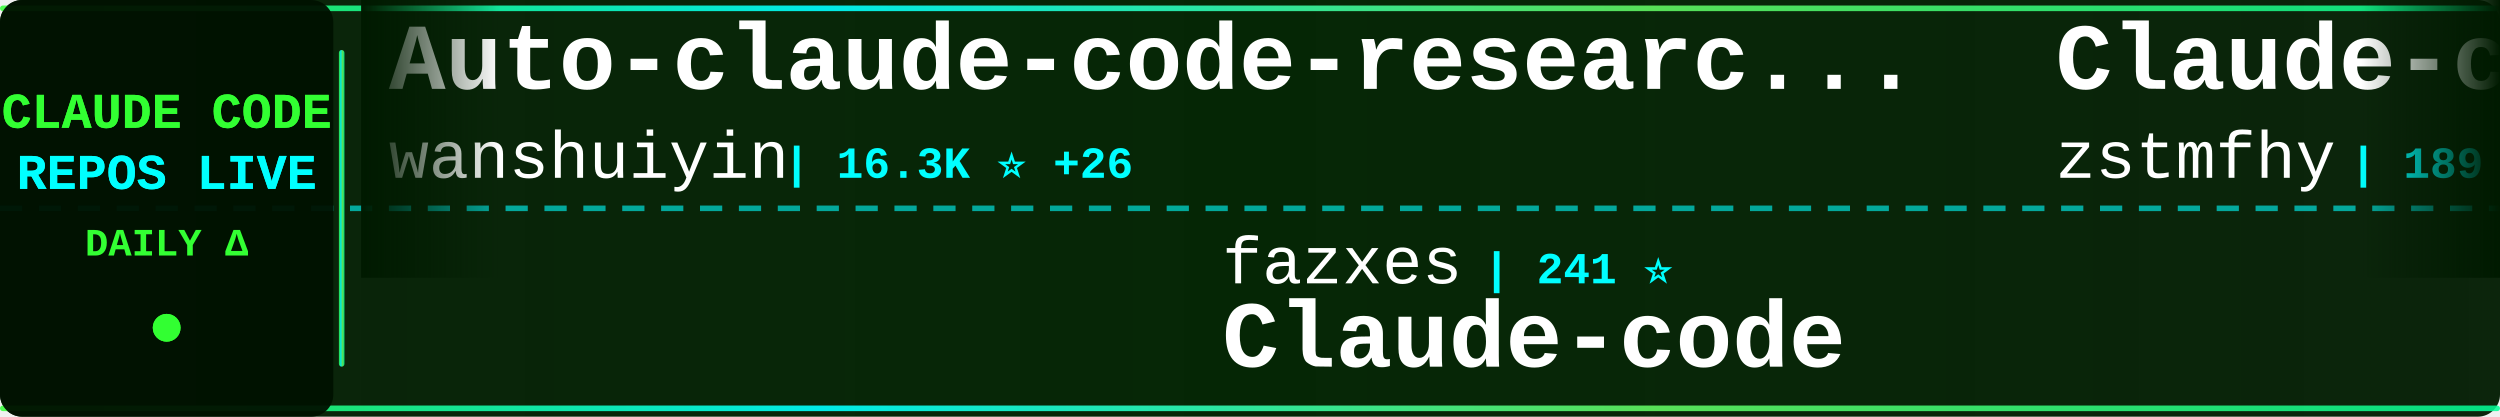
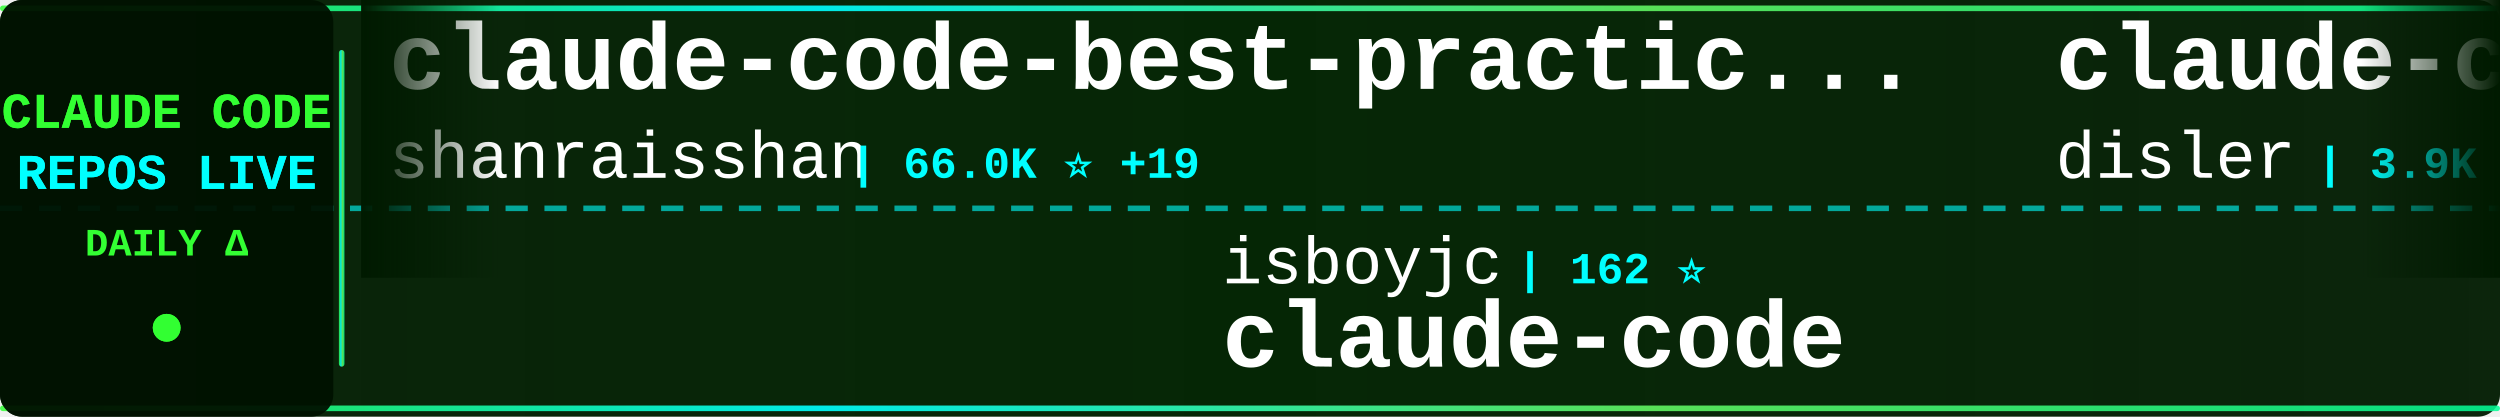
<svg xmlns="http://www.w3.org/2000/svg" width="900" height="150">
  <defs>
    <linearGradient id="tickerBg" x1="0%" y1="0%" x2="100%" y2="0%">
      <stop offset="0%" style="stop-color:#001a00;stop-opacity:0.95" />
      <stop offset="50%" style="stop-color:#002200;stop-opacity:0.98" />
      <stop offset="100%" style="stop-color:#001a00;stop-opacity:0.95" />
    </linearGradient>
    <linearGradient id="borderGrad" x1="0%" y1="0%" x2="100%" y2="0%">
      <stop offset="0%" style="stop-color:#33ff33;stop-opacity:0.85">
        <animate attributeName="stop-opacity" values="0.85;1;0.85" dur="2s" repeatCount="indefinite" />
      </stop>
      <stop offset="33%" style="stop-color:#00ffff;stop-opacity:0.9">
        <animate attributeName="stop-opacity" values="0.9;1;0.9" dur="2.2s" repeatCount="indefinite" />
      </stop>
      <stop offset="66%" style="stop-color:#66ff66;stop-opacity:0.85">
        <animate attributeName="stop-opacity" values="0.85;1;0.85" dur="1.8s" repeatCount="indefinite" />
      </stop>
      <stop offset="100%" style="stop-color:#00ff99;stop-opacity:0.85">
        <animate attributeName="stop-opacity" values="0.85;1;0.85" dur="2s" repeatCount="indefinite" />
      </stop>
    </linearGradient>
    <filter id="textGlow">
      <feGaussianBlur stdDeviation="0.1" result="coloredBlur" />
      <feMerge>
        <feMergeNode in="coloredBlur" />
        <feMergeNode in="SourceGraphic" />
      </feMerge>
    </filter>
    <filter id="metricGlow">
      <feGaussianBlur stdDeviation="0.2" result="coloredBlur" />
      <feMerge>
        <feMergeNode in="coloredBlur" />
        <feMergeNode in="SourceGraphic" />
      </feMerge>
    </filter>
    <linearGradient id="leftFade" x1="0%" y1="0%" x2="100%" y2="0%">
      <stop offset="0%" style="stop-color:#001a00;stop-opacity:1" />
      <stop offset="100%" style="stop-color:#001a00;stop-opacity:0" />
    </linearGradient>
    <linearGradient id="rightFade" x1="0%" y1="0%" x2="100%" y2="0%">
      <stop offset="0%" style="stop-color:#001a00;stop-opacity:0" />
      <stop offset="100%" style="stop-color:#001a00;stop-opacity:1" />
    </linearGradient>
  </defs>
  <rect width="900" height="150" fill="url(#tickerBg)" rx="8" />
  <rect x="0" y="2" width="900" height="2" fill="url(#borderGrad)" rx="1" />
  <rect x="0" y="146" width="900" height="2" fill="url(#borderGrad)" rx="1" />
  <line x1="0" y1="75" x2="900" y2="75" stroke="#00ffff" stroke-width="2" stroke-dasharray="8 6" opacity="0.6" />
  <rect x="0" y="0" width="120" height="150" fill="#001100" opacity="0.95" rx="8" />
  <text x="60" y="46" font-family="'Courier New', monospace" font-size="18" font-weight="bold" fill="#33ff33" text-anchor="middle" filter="url(#textGlow)">
    CLAUDE CODE
  </text>
  <text x="60" y="68" font-family="'Courier New', monospace" font-size="18" font-weight="bold" fill="#00ffff" text-anchor="middle" filter="url(#textGlow)">
    REPOS LIVE
  </text>
  <text x="60" y="92" font-family="'Courier New', monospace" font-size="14" font-weight="bold" fill="#33ff33" text-anchor="middle">
    DAILY Δ
  </text>
  <circle cx="60" cy="118" r="5" fill="#33ff33" filter="url(#metricGlow)">
    <animate attributeName="r" values="4;6;4" dur="1.5s" repeatCount="indefinite" />
    <animate attributeName="opacity" values="0.6;1;0.6" dur="1.5s" repeatCount="indefinite" />
  </circle>
  <rect x="122" y="18" width="2" height="114" fill="url(#borderGrad)" rx="1" />
  <clipPath id="tickerClip">
    <rect x="130" y="0" width="770" height="150" />
  </clipPath>
  <g clip-path="url(#tickerClip)">
    <g id="tickerItems">
      <animateTransform attributeName="transform" attributeType="XML" type="translate" from="0 0" to="-3000 0" dur="54s" repeatCount="indefinite" />
      <g transform="translate(0, 0)">
-         <text x="140" y="32" font-family="'Courier New', monospace" font-size="34" font-weight="bold" fill="#ffffff">Auto-claude-code-researc...</text>
-         <text x="140" y="64" font-family="'Courier New', monospace" font-size="24" font-weight="normal" fill="#ffffff" opacity="1.0">wanshuiyin</text>
-         <text x="282" y="64" font-family="'Courier New', monospace" font-size="16" font-weight="bold" fill="#00ffff"> | 16.3K ⭐ +26</text>
+         <text x="140" y="32" font-family="'Courier New', monospace" font-size="34" font-weight="bold" fill="#ffffff">claude-code-best-practic...</text>
+         <text x="140" y="64" font-family="'Courier New', monospace" font-size="24" font-weight="normal" fill="#ffffff" opacity="1.0">shanraisshan</text>
+         <text x="306" y="64" font-family="'Courier New', monospace" font-size="16" font-weight="bold" fill="#00ffff"> | 66.0K ⭐ +19</text>
      </g>
      <g transform="translate(300, 0)">
-         <text x="140" y="102" font-family="'Courier New', monospace" font-size="24" font-weight="normal" fill="#ffffff" opacity="1.0">fazxes</text>
-         <text x="234" y="102" font-family="'Courier New', monospace" font-size="16" font-weight="bold" fill="#00ffff"> | 241 ⭐</text>
-         <text x="140" y="132" font-family="'Courier New', monospace" font-size="34" font-weight="bold" fill="#ffffff">Claude-code</text>
+         <text x="140" y="102" font-family="'Courier New', monospace" font-size="24" font-weight="normal" fill="#ffffff" opacity="1.0">isboyjc</text>
+         <text x="246" y="102" font-family="'Courier New', monospace" font-size="16" font-weight="bold" fill="#00ffff"> | 162 ⭐</text>
+         <text x="140" y="132" font-family="'Courier New', monospace" font-size="34" font-weight="bold" fill="#ffffff">claude-code</text>
      </g>
      <g transform="translate(600, 0)">
-         <text x="140" y="32" font-family="'Courier New', monospace" font-size="34" font-weight="bold" fill="#ffffff">Claude-code</text>
-         <text x="140" y="64" font-family="'Courier New', monospace" font-size="24" font-weight="normal" fill="#ffffff" opacity="1.0">zstmfhy</text>
-         <text x="246" y="64" font-family="'Courier New', monospace" font-size="16" font-weight="bold" fill="#00ffff"> | 189 ⭐</text>
+         <text x="140" y="32" font-family="'Courier New', monospace" font-size="34" font-weight="bold" fill="#ffffff">claude-code-hooks-master...</text>
+         <text x="140" y="64" font-family="'Courier New', monospace" font-size="24" font-weight="normal" fill="#ffffff" opacity="1.0">disler</text>
+         <text x="234" y="64" font-family="'Courier New', monospace" font-size="16" font-weight="bold" fill="#00ffff"> | 3.9K ⭐ +1</text>
      </g>
      <g transform="translate(900, 0)">
-         <text x="140" y="102" font-family="'Courier New', monospace" font-size="24" font-weight="normal" fill="#ffffff" opacity="1.0">huangserva</text>
-         <text x="282" y="102" font-family="'Courier New', monospace" font-size="16" font-weight="bold" fill="#00ffff"> | 629 ⭐</text>
-         <text x="140" y="132" font-family="'Courier New', monospace" font-size="34" font-weight="bold" fill="#ffffff">claude-code-cli</text>
+         <text x="140" y="102" font-family="'Courier New', monospace" font-size="24" font-weight="normal" fill="#ffffff" opacity="1.0">musistudio</text>
+         <text x="282" y="102" font-family="'Courier New', monospace" font-size="16" font-weight="bold" fill="#00ffff"> | 37.3K ⭐ +7</text>
+         <text x="140" y="132" font-family="'Courier New', monospace" font-size="34" font-weight="bold" fill="#ffffff">claude-code-router</text>
      </g>
      <g transform="translate(1200, 0)">
-         <text x="140" y="32" font-family="'Courier New', monospace" font-size="34" font-weight="bold" fill="#ffffff">claude-code-webui</text>
-         <text x="140" y="64" font-family="'Courier New', monospace" font-size="24" font-weight="normal" fill="#ffffff" opacity="1.0">sugyan</text>
-         <text x="234" y="64" font-family="'Courier New', monospace" font-size="16" font-weight="bold" fill="#00ffff"> | 1.1K ⭐</text>
+         <text x="140" y="32" font-family="'Courier New', monospace" font-size="34" font-weight="bold" fill="#ffffff">claude-code-cli</text>
+         <text x="140" y="64" font-family="'Courier New', monospace" font-size="24" font-weight="normal" fill="#ffffff" opacity="1.0">huangserva</text>
+         <text x="282" y="64" font-family="'Courier New', monospace" font-size="16" font-weight="bold" fill="#00ffff"> | 629 ⭐</text>
      </g>
      <g transform="translate(1500, 0)">
-         <text x="140" y="102" font-family="'Courier New', monospace" font-size="24" font-weight="normal" fill="#ffffff" opacity="1.0">feiskyer</text>
-         <text x="258" y="102" font-family="'Courier New', monospace" font-size="16" font-weight="bold" fill="#00ffff"> | 1.7K ⭐</text>
-         <text x="140" y="132" font-family="'Courier New', monospace" font-size="34" font-weight="bold" fill="#ffffff">claude-code-settings</text>
+         <text x="140" y="102" font-family="'Courier New', monospace" font-size="24" font-weight="normal" fill="#ffffff" opacity="1.0">kodu-ai</text>
+         <text x="246" y="102" font-family="'Courier New', monospace" font-size="16" font-weight="bold" fill="#00ffff"> | 5.2K ⭐</text>
+         <text x="140" y="132" font-family="'Courier New', monospace" font-size="34" font-weight="bold" fill="#ffffff">claude-coder</text>
      </g>
      <g transform="translate(1800, 0)">
-         <text x="140" y="32" font-family="'Courier New', monospace" font-size="34" font-weight="bold" fill="#ffffff">claude-code-spec-workflo...</text>
-         <text x="140" y="64" font-family="'Courier New', monospace" font-size="24" font-weight="normal" fill="#ffffff" opacity="1.0">Pimzino</text>
-         <text x="246" y="64" font-family="'Courier New', monospace" font-size="16" font-weight="bold" fill="#00ffff"> | 3.9K ⭐</text>
+         <text x="140" y="32" font-family="'Courier New', monospace" font-size="34" font-weight="bold" fill="#ffffff">system_prompts_leaks</text>
+         <text x="140" y="64" font-family="'Courier New', monospace" font-size="24" font-weight="normal" fill="#ffffff" opacity="1.0">asgeirtj</text>
+         <text x="258" y="64" font-family="'Courier New', monospace" font-size="16" font-weight="bold" fill="#00ffff"> | 67.4K ⭐ +26</text>
      </g>
      <g transform="translate(2100, 0)">
-         <text x="140" y="102" font-family="'Courier New', monospace" font-size="24" font-weight="normal" fill="#ffffff" opacity="1.0">OrcaWhisper</text>
-         <text x="294" y="102" font-family="'Courier New', monospace" font-size="16" font-weight="bold" fill="#00ffff"> | 97 ⭐</text>
-         <text x="140" y="132" font-family="'Courier New', monospace" font-size="34" font-weight="bold" fill="#ffffff">Claude-Code</text>
+         <text x="140" y="102" font-family="'Courier New', monospace" font-size="24" font-weight="normal" fill="#ffffff" opacity="1.0">chauncygu</text>
+         <text x="270" y="102" font-family="'Courier New', monospace" font-size="16" font-weight="bold" fill="#00ffff"> | 2.8K ⭐</text>
+         <text x="140" y="132" font-family="'Courier New', monospace" font-size="34" font-weight="bold" fill="#ffffff">collection-claude-code-s...</text>
      </g>
      <g transform="translate(2400, 0)">
-         <text x="140" y="32" font-family="'Courier New', monospace" font-size="34" font-weight="bold" fill="#ffffff">learn-claude-code</text>
-         <text x="140" y="64" font-family="'Courier New', monospace" font-size="24" font-weight="normal" fill="#ffffff" opacity="1.0">shareAI-lab</text>
-         <text x="294" y="64" font-family="'Courier New', monospace" font-size="16" font-weight="bold" fill="#00ffff"> | 77.0K ⭐ +40</text>
+         <text x="140" y="32" font-family="'Courier New', monospace" font-size="34" font-weight="bold" fill="#ffffff">claude-code-engineering</text>
+         <text x="140" y="64" font-family="'Courier New', monospace" font-size="24" font-weight="normal" fill="#ffffff" opacity="1.0">huangjia2019</text>
+         <text x="306" y="64" font-family="'Courier New', monospace" font-size="16" font-weight="bold" fill="#00ffff"> | 1.1K ⭐</text>
      </g>
      <g transform="translate(2700, 0)">
-         <text x="140" y="102" font-family="'Courier New', monospace" font-size="24" font-weight="normal" fill="#ffffff" opacity="1.0">davila7</text>
-         <text x="246" y="102" font-family="'Courier New', monospace" font-size="16" font-weight="bold" fill="#00ffff"> | 30.8K ⭐ +5</text>
-         <text x="140" y="132" font-family="'Courier New', monospace" font-size="34" font-weight="bold" fill="#ffffff">claude-code-templates</text>
+         <text x="140" y="102" font-family="'Courier New', monospace" font-size="24" font-weight="normal" fill="#ffffff" opacity="1.0">https-deeplearning-ai</text>
+         <text x="414" y="102" font-family="'Courier New', monospace" font-size="16" font-weight="bold" fill="#00ffff"> | 549 ⭐</text>
+         <text x="140" y="132" font-family="'Courier New', monospace" font-size="34" font-weight="bold" fill="#ffffff">sc-claude-code-files</text>
      </g>
      <g transform="translate(3000, 0)">
-         <text x="140" y="32" font-family="'Courier New', monospace" font-size="34" font-weight="bold" fill="#ffffff">Auto-claude-code-researc...</text>
-         <text x="140" y="64" font-family="'Courier New', monospace" font-size="24" font-weight="normal" fill="#ffffff" opacity="1.0">wanshuiyin</text>
-         <text x="282" y="64" font-family="'Courier New', monospace" font-size="16" font-weight="bold" fill="#00ffff"> | 16.3K ⭐ +26</text>
+         <text x="140" y="32" font-family="'Courier New', monospace" font-size="34" font-weight="bold" fill="#ffffff">claude-code-best-practic...</text>
+         <text x="140" y="64" font-family="'Courier New', monospace" font-size="24" font-weight="normal" fill="#ffffff" opacity="1.0">shanraisshan</text>
+         <text x="306" y="64" font-family="'Courier New', monospace" font-size="16" font-weight="bold" fill="#00ffff"> | 66.0K ⭐ +19</text>
      </g>
      <g transform="translate(3300, 0)">
-         <text x="140" y="102" font-family="'Courier New', monospace" font-size="24" font-weight="normal" fill="#ffffff" opacity="1.0">fazxes</text>
-         <text x="234" y="102" font-family="'Courier New', monospace" font-size="16" font-weight="bold" fill="#00ffff"> | 241 ⭐</text>
-         <text x="140" y="132" font-family="'Courier New', monospace" font-size="34" font-weight="bold" fill="#ffffff">Claude-code</text>
+         <text x="140" y="102" font-family="'Courier New', monospace" font-size="24" font-weight="normal" fill="#ffffff" opacity="1.0">isboyjc</text>
+         <text x="246" y="102" font-family="'Courier New', monospace" font-size="16" font-weight="bold" fill="#00ffff"> | 162 ⭐</text>
+         <text x="140" y="132" font-family="'Courier New', monospace" font-size="34" font-weight="bold" fill="#ffffff">claude-code</text>
      </g>
      <g transform="translate(3600, 0)">
-         <text x="140" y="32" font-family="'Courier New', monospace" font-size="34" font-weight="bold" fill="#ffffff">Claude-code</text>
-         <text x="140" y="64" font-family="'Courier New', monospace" font-size="24" font-weight="normal" fill="#ffffff" opacity="1.0">zstmfhy</text>
-         <text x="246" y="64" font-family="'Courier New', monospace" font-size="16" font-weight="bold" fill="#00ffff"> | 189 ⭐</text>
+         <text x="140" y="32" font-family="'Courier New', monospace" font-size="34" font-weight="bold" fill="#ffffff">claude-code-hooks-master...</text>
+         <text x="140" y="64" font-family="'Courier New', monospace" font-size="24" font-weight="normal" fill="#ffffff" opacity="1.0">disler</text>
+         <text x="234" y="64" font-family="'Courier New', monospace" font-size="16" font-weight="bold" fill="#00ffff"> | 3.9K ⭐ +1</text>
      </g>
      <g transform="translate(3900, 0)">
-         <text x="140" y="102" font-family="'Courier New', monospace" font-size="24" font-weight="normal" fill="#ffffff" opacity="1.0">huangserva</text>
-         <text x="282" y="102" font-family="'Courier New', monospace" font-size="16" font-weight="bold" fill="#00ffff"> | 629 ⭐</text>
-         <text x="140" y="132" font-family="'Courier New', monospace" font-size="34" font-weight="bold" fill="#ffffff">claude-code-cli</text>
+         <text x="140" y="102" font-family="'Courier New', monospace" font-size="24" font-weight="normal" fill="#ffffff" opacity="1.0">musistudio</text>
+         <text x="282" y="102" font-family="'Courier New', monospace" font-size="16" font-weight="bold" fill="#00ffff"> | 37.3K ⭐ +7</text>
+         <text x="140" y="132" font-family="'Courier New', monospace" font-size="34" font-weight="bold" fill="#ffffff">claude-code-router</text>
      </g>
    </g>
  </g>
  <rect x="130" y="0" width="50" height="100" fill="url(#leftFade)" />
  <rect x="850" y="0" width="50" height="100" fill="url(#rightFade)" />
</svg>
